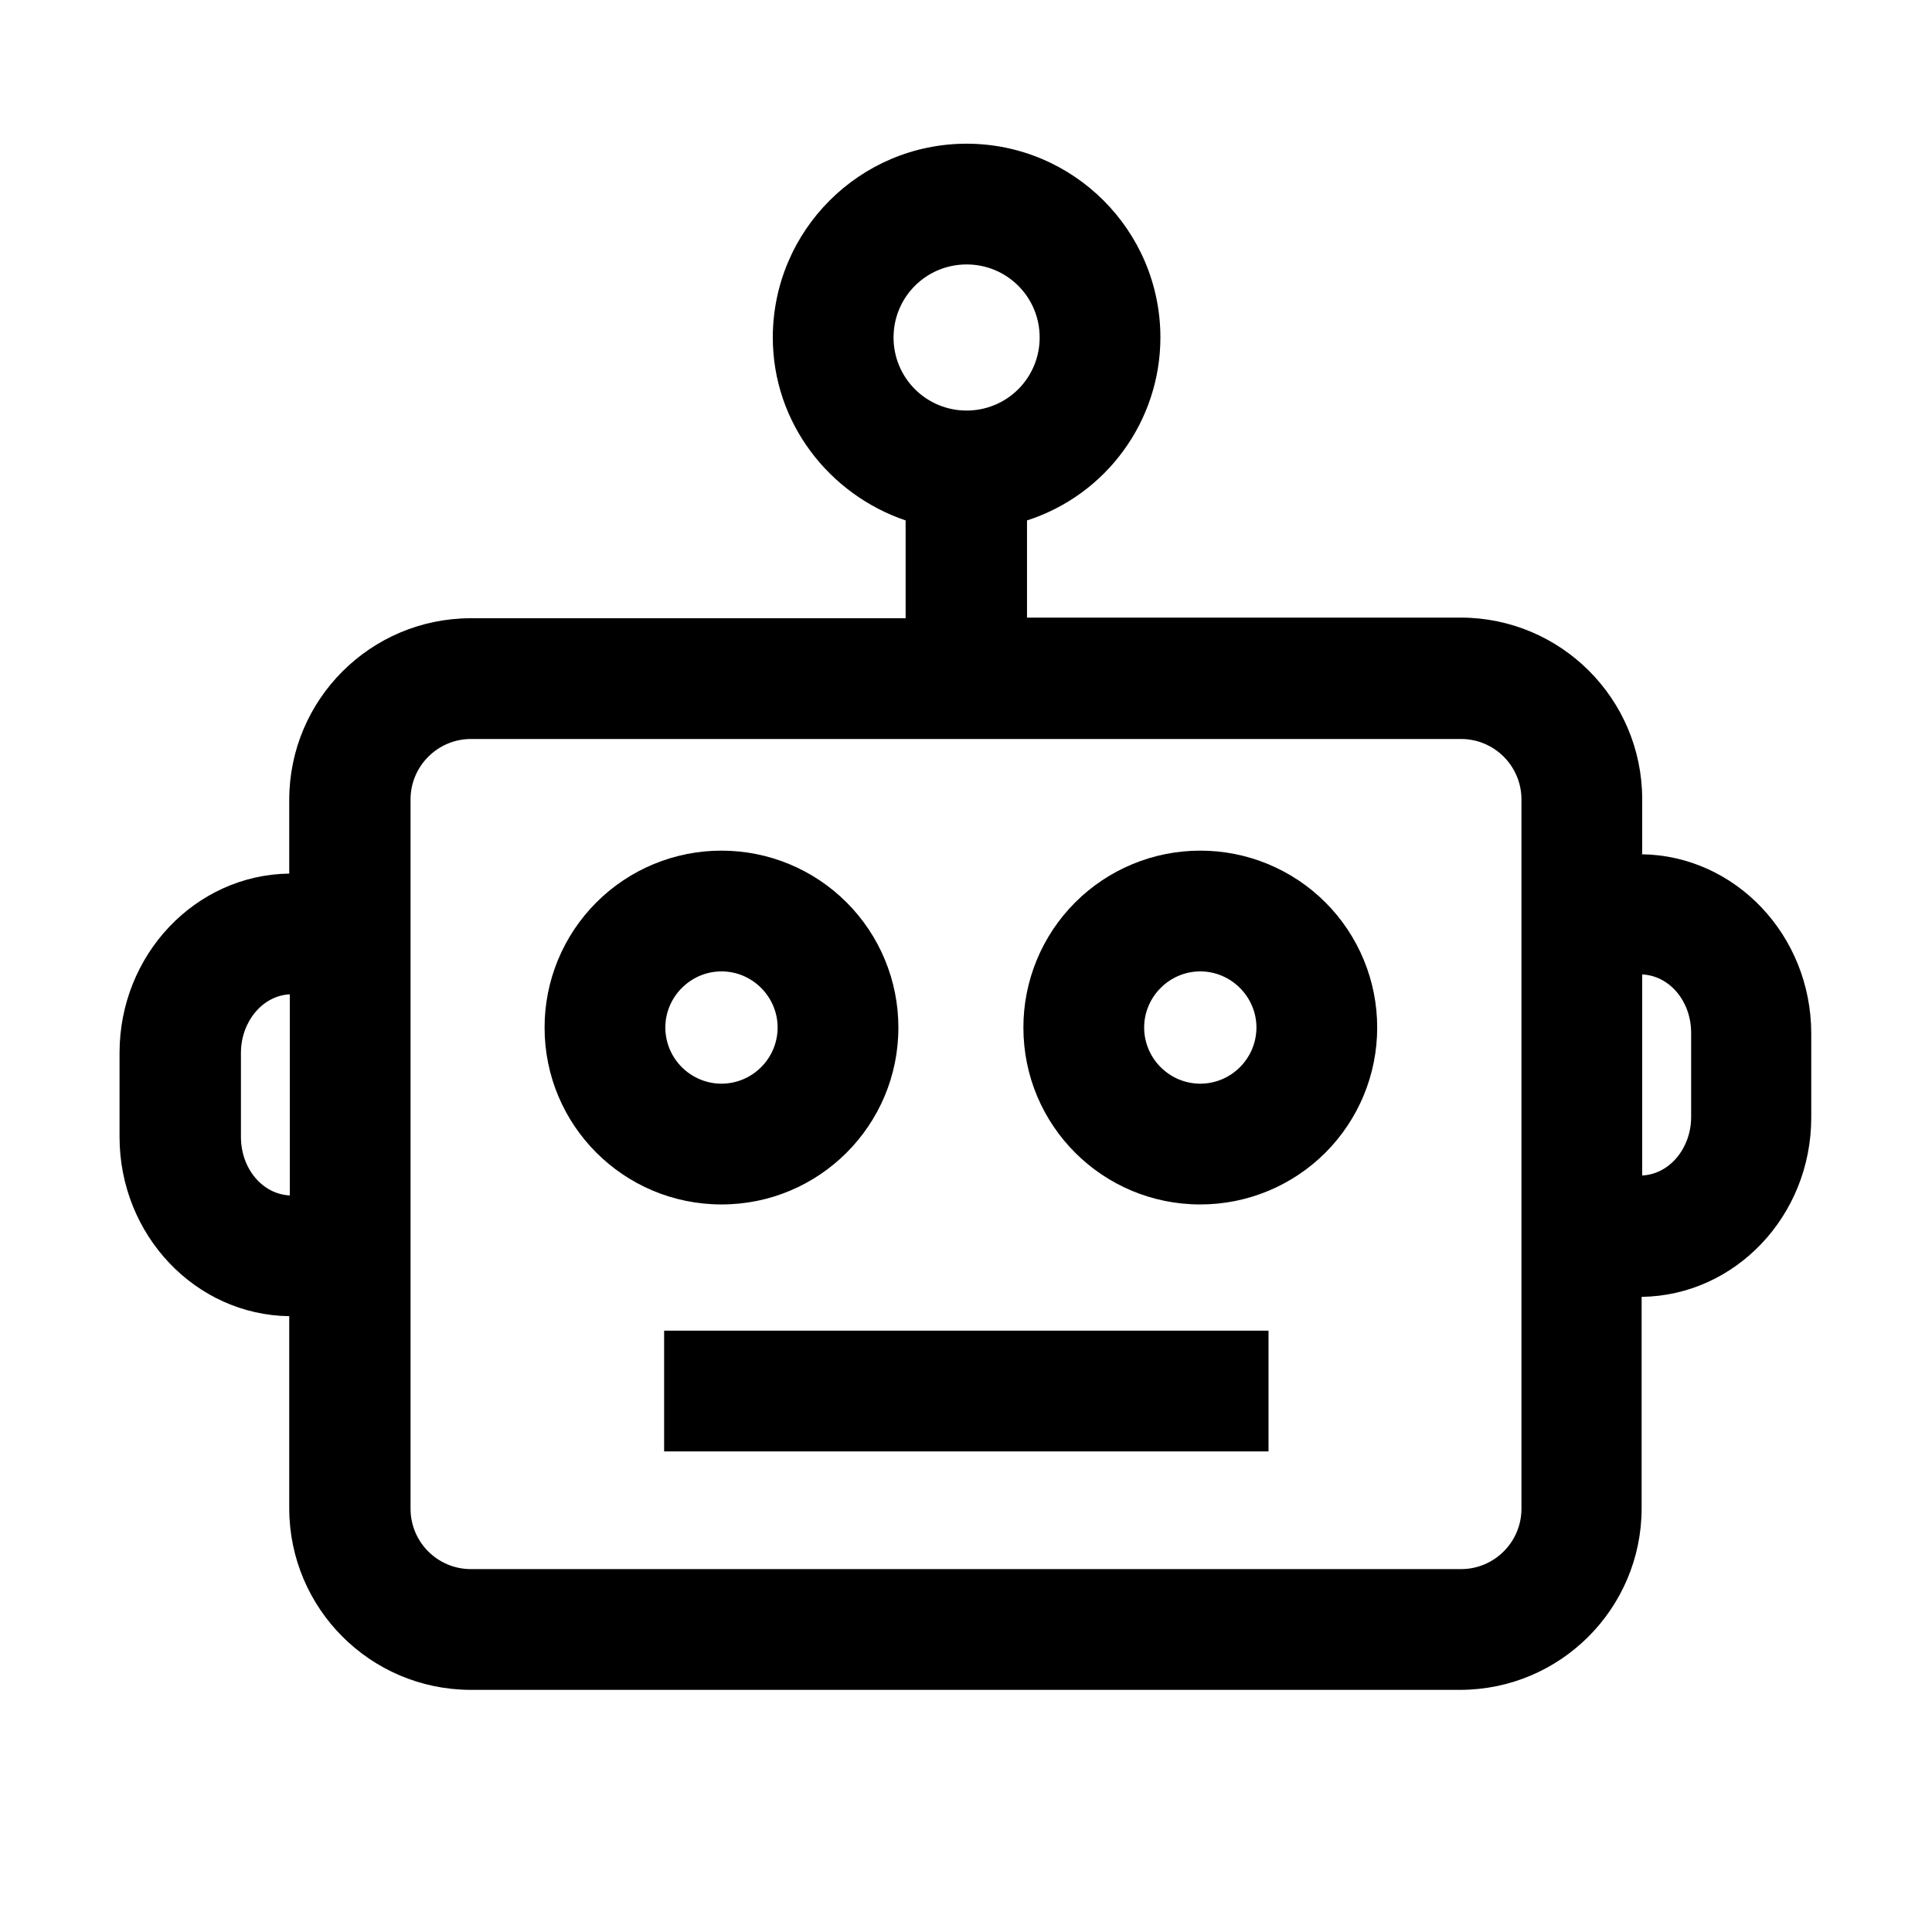
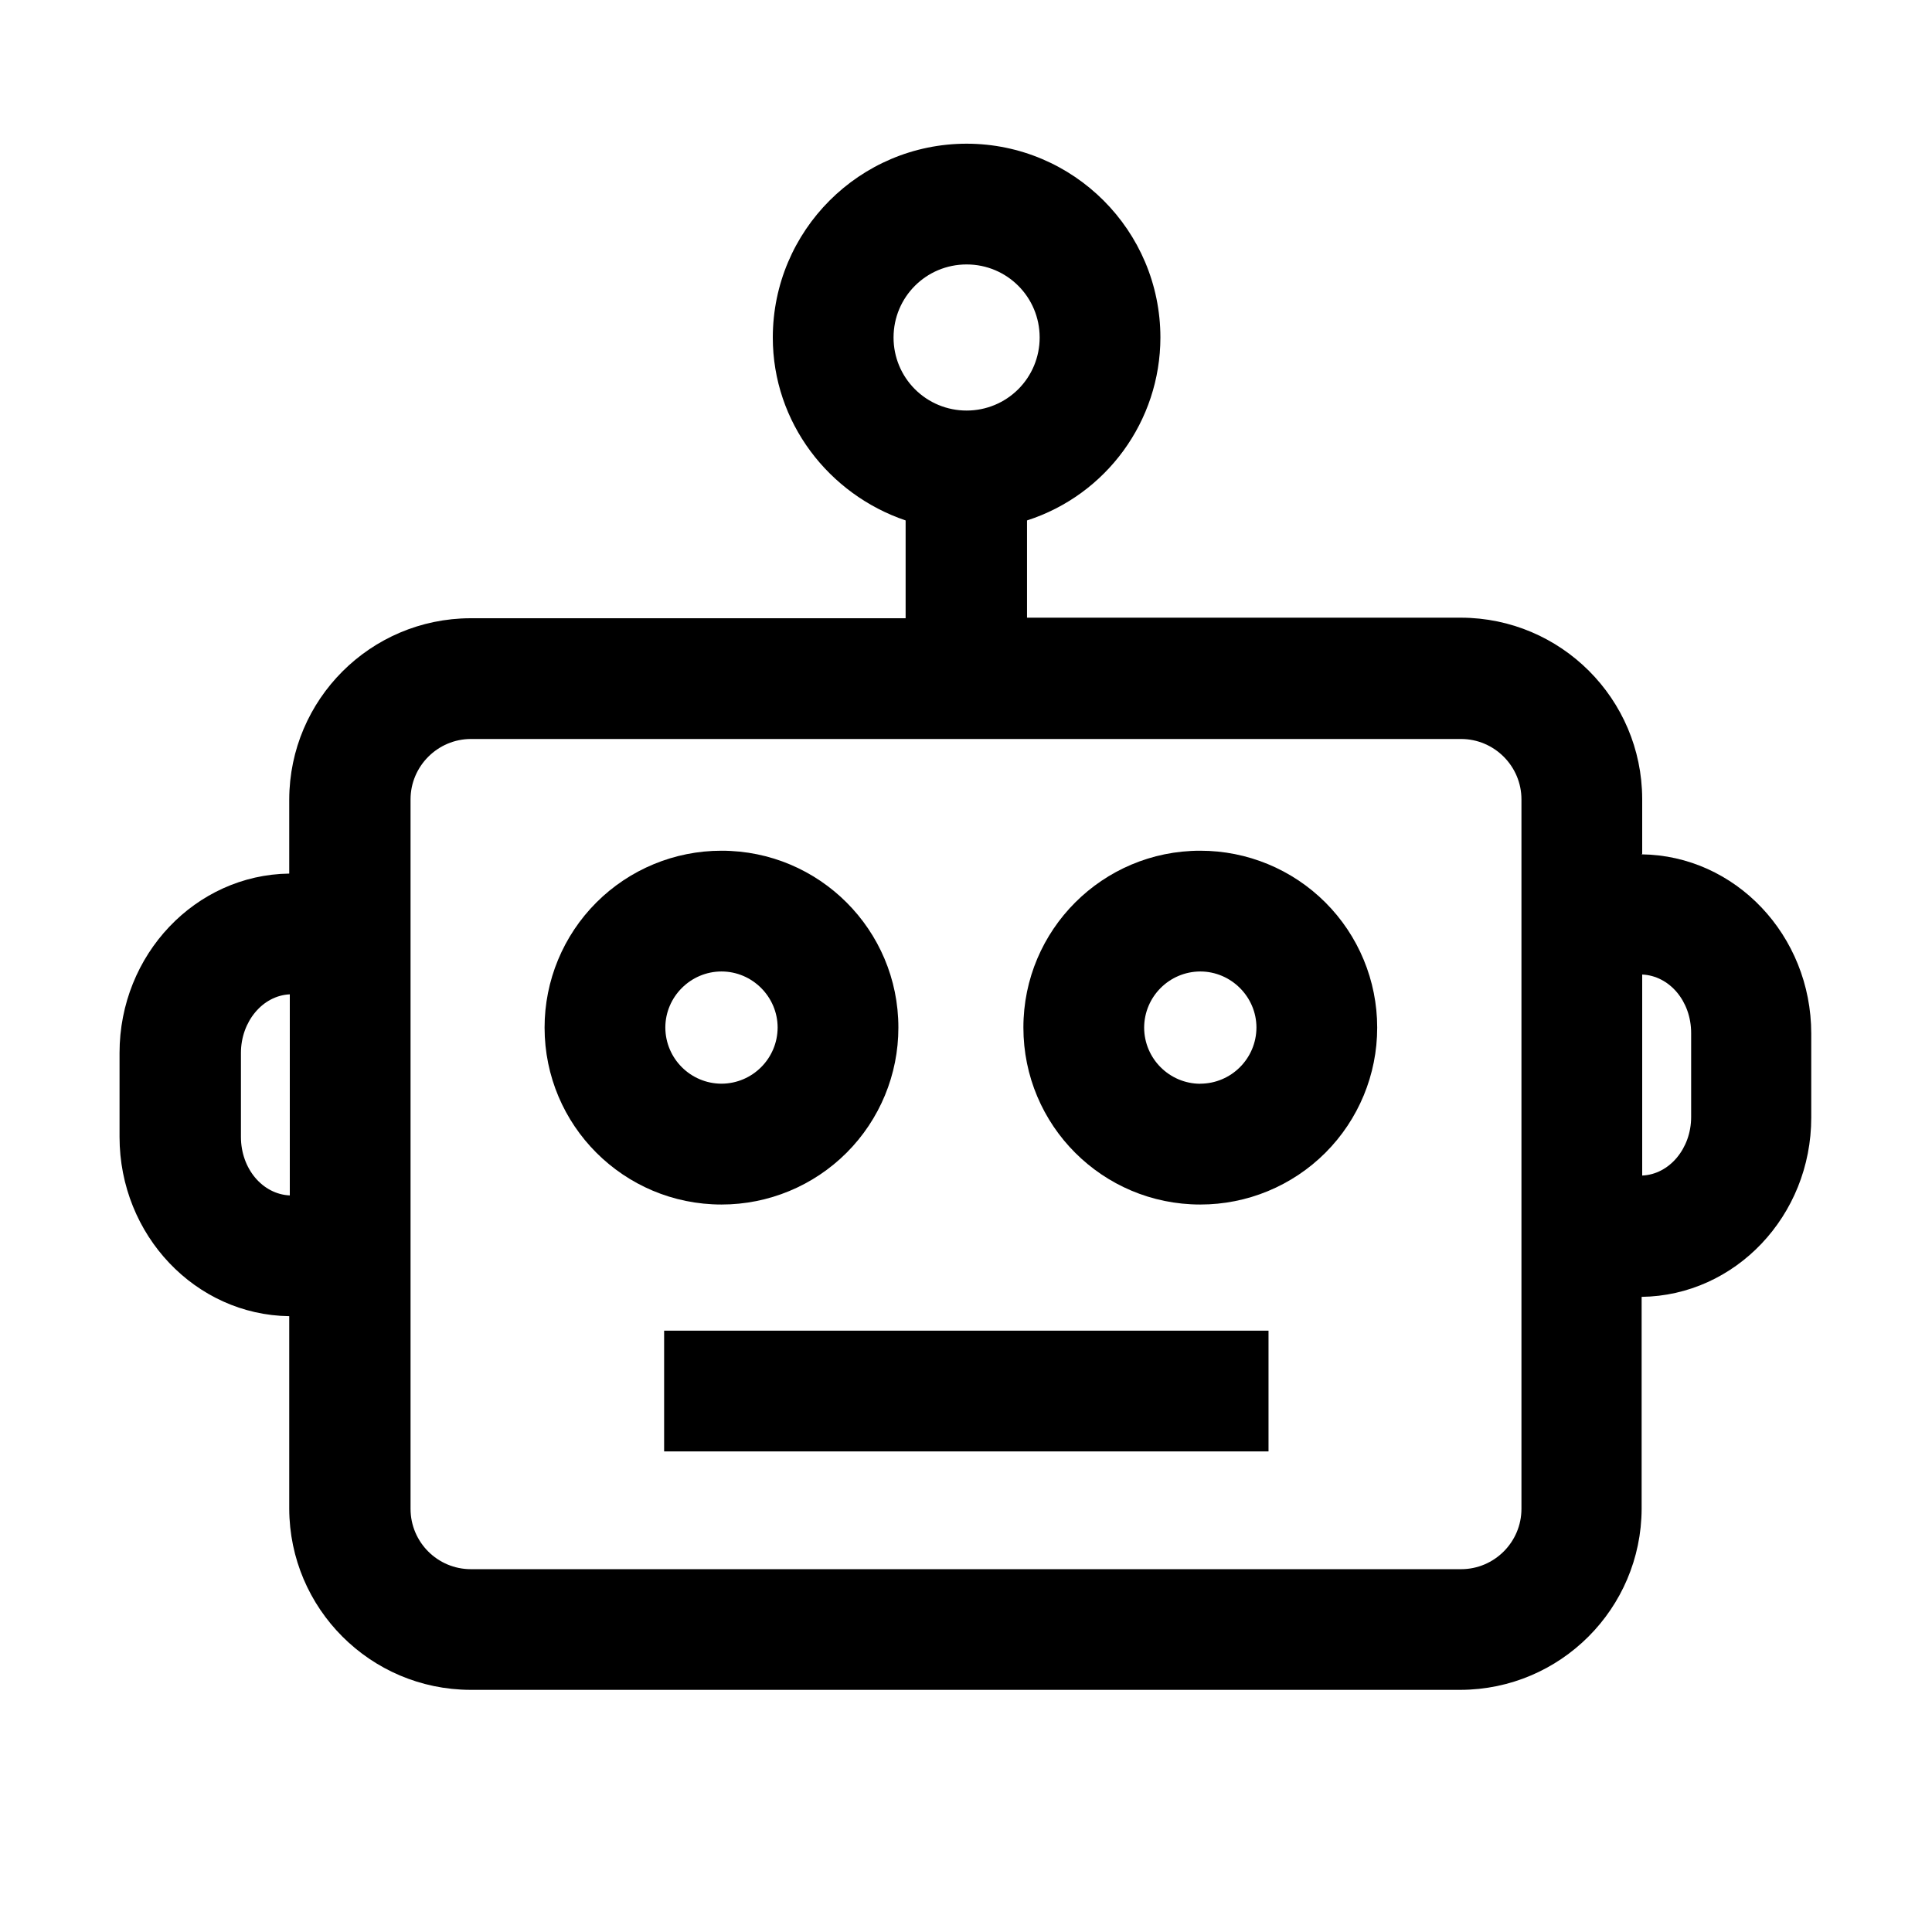
<svg xmlns="http://www.w3.org/2000/svg" viewBox="0 0 24 24">
-   <path d="M14.91 10.567a2.196 2.196 0 0 0-2.197 2.198c0 1.215.982 2.197 2.197 2.197a2.196 2.196 0 0 0 2.198-2.197 2.196 2.196 0 0 0-2.198-2.198m0 2.895a.7.7 0 0 1-.697-.697c0-.383.315-.698.697-.698.383 0 .698.315.698.698a.7.7 0 0 1-.698.697m-3.75-.697a2.196 2.196 0 0 0-2.197-2.198 2.196 2.196 0 0 0-2.198 2.198c0 1.215.983 2.197 2.198 2.197a2.196 2.196 0 0 0 2.197-2.197m-2.895 0c0-.383.315-.698.698-.698s.697.315.697.698a.7.7 0 0 1-.697.697.7.7 0 0 1-.698-.697" />
-   <path d="M20.4 10.605v-.683a2.257 2.257 0 0 0-2.25-2.25h-5.392V6.465a2.39 2.39 0 0 0 1.657-2.273 2.41 2.41 0 0 0-2.407-2.407A2.41 2.41 0 0 0 9.6 4.192c0 1.058.698 1.95 1.65 2.273V7.68H5.843a2.257 2.257 0 0 0-2.25 2.25v.922c-1.163.015-2.108 1.005-2.108 2.228v1.042c0 1.223.945 2.213 2.108 2.228v2.392a2.257 2.257 0 0 0 2.25 2.25h12.3a2.257 2.257 0 0 0 2.25-2.25V16.11c1.162-.015 2.107-1.005 2.107-2.228V12.84c0-1.223-.945-2.213-2.107-2.228zm-8.392-7.32c.502 0 .907.405.907.907a.906.906 0 0 1-.907.908.906.906 0 0 1-.908-.908c0-.502.405-.907.908-.907M2.993 14.122V13.08c0-.39.27-.713.607-.728v2.498c-.337-.015-.607-.33-.607-.728m15.907 4.62c0 .413-.337.75-.75.75H5.85a.75.75 0 0 1-.75-.75V9.93c0-.413.338-.75.75-.75h12.3c.413 0 .75.337.75.75zm2.108-4.867c0 .39-.27.712-.608.727v-2.497c.338.015.608.33.608.727z" />
+   <path d="M14.91 10.568a2.196 2.196 0 0 0-2.197 2.197c0 1.215.982 2.198 2.197 2.198a2.196 2.196 0 0 0 2.198-2.198 2.196 2.196 0 0 0-2.198-2.197m0 2.895a.7.7 0 0 1-.697-.698.7.7 0 0 1 .697-.697c.383 0 .698.315.698.697a.7.7 0 0 1-.698.697m-3.75-.697a2.196 2.196 0 0 0-2.197-2.197 2.196 2.196 0 0 0-2.198 2.197c0 1.215.983 2.198 2.198 2.198a2.196 2.196 0 0 0 2.197-2.198m-2.895 0c0-.383.315-.697.698-.697s.697.315.697.697a.7.7 0 0 1-.697.697.7.7 0 0 1-.698-.697" />
+   <path d="M20.4 10.605v-.682a2.257 2.257 0 0 0-2.25-2.25h-5.392V6.465a2.39 2.39 0 0 0 1.657-2.272 2.41 2.41 0 0 0-2.407-2.408A2.41 2.41 0 0 0 9.6 4.193c0 1.057.698 1.95 1.65 2.272V7.68H5.843a2.257 2.257 0 0 0-2.25 2.25v.922c-1.163.015-2.108 1.005-2.108 2.228v1.043c0 1.222.945 2.212 2.108 2.227v2.392a2.257 2.257 0 0 0 2.25 2.25h12.3a2.257 2.257 0 0 0 2.25-2.25V16.11c1.162-.015 2.107-1.005 2.107-2.227V12.84c0-1.223-.945-2.213-2.107-2.227zm-8.392-7.32c.502 0 .907.405.907.908a.906.906 0 0 1-.907.907.906.906 0 0 1-.908-.907c0-.503.405-.908.908-.908M2.993 14.122V13.08c0-.39.27-.713.607-.728v2.498c-.337-.015-.607-.33-.607-.727m15.907 4.62c0 .413-.337.75-.75.75H5.85a.75.75 0 0 1-.75-.75V9.93c0-.412.338-.75.75-.75h12.3c.413 0 .75.338.75.75zm2.108-4.867c0 .39-.27.713-.608.727v-2.497c.338.015.608.33.608.727z" />
  <path d="M15.758 16.53H8.25v1.5h7.508z" />
</svg>
